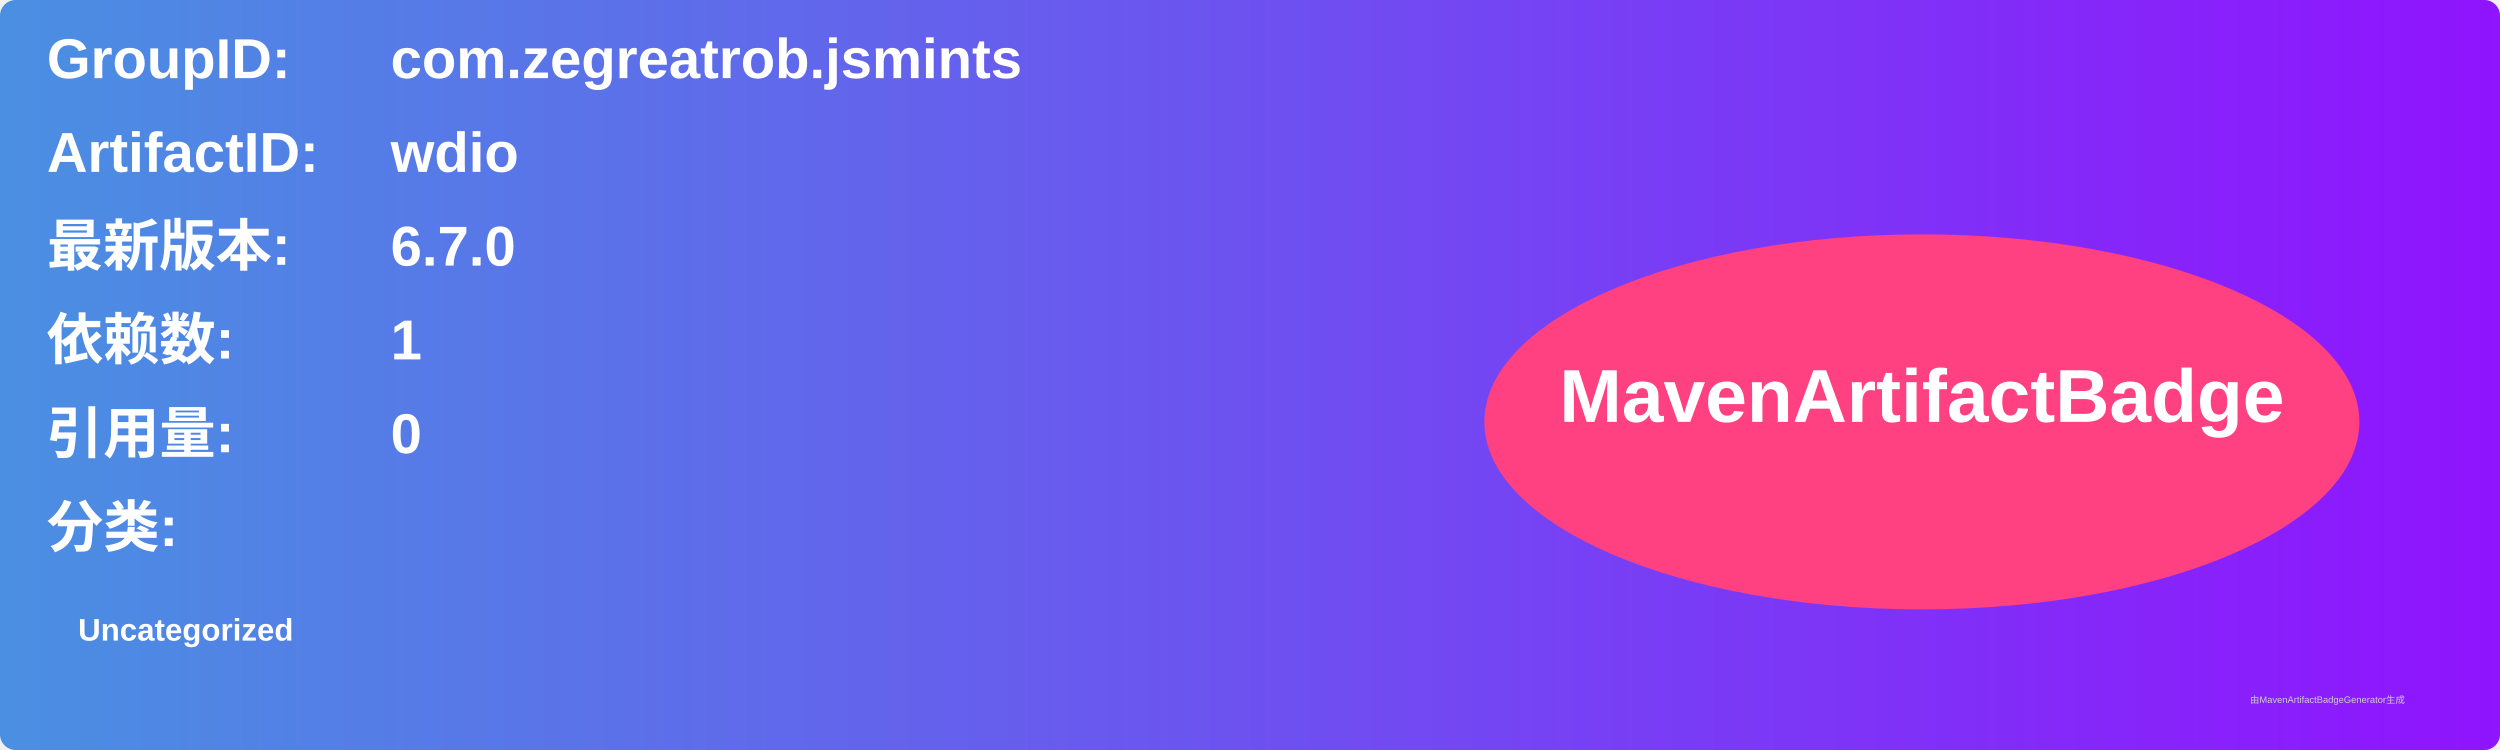
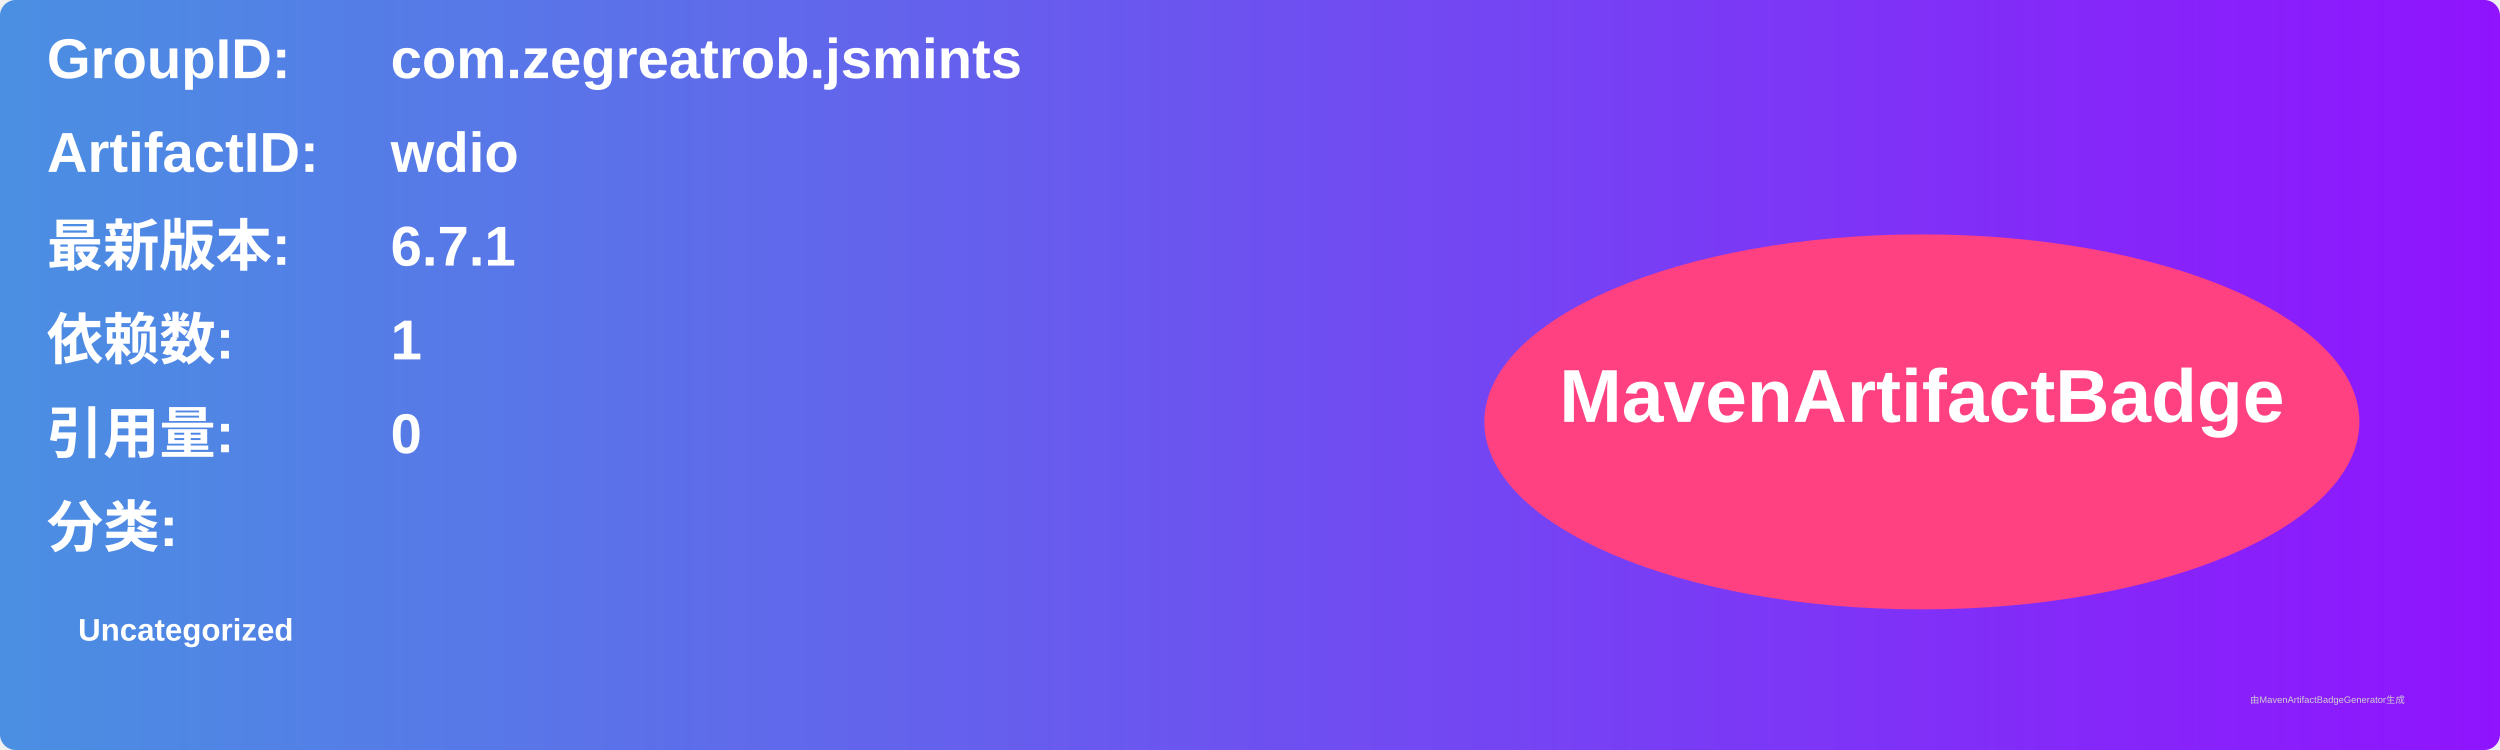
<svg xmlns="http://www.w3.org/2000/svg" width="800" height="240" viewBox="0 0 800 240">
  <linearGradient id="grad" x1="0%" y1="0%" x2="100%" y2="0%">
    <stop offset="0%" stop-color="#4a90e2" />
    <stop offset="100%" stop-color="#9013fe" />
  </linearGradient>
  <rect width="100%" height="100%" rx="5" ry="5" fill="url(#grad)" />
  <g transform="translate(15, 15)">
    <text x="0" y="10" font-family="Arial" font-size="18" fill="white" font-weight="bold" width="260">GroupID:</text>
    <text x="110" y="10" font-family="Arial" font-size="18" fill="white" font-weight="bold" width="460">com.zegreatrob.jsmints</text>
    <text x="0" y="40" font-family="Arial" font-size="18" fill="white" font-weight="bold" width="260">ArtifactID:</text>
    <text x="110" y="40" font-family="Arial" font-size="18" fill="white" font-weight="bold" width="460">wdio</text>
    <text x="0" y="70" font-family="Arial" font-size="18" fill="white" font-weight="bold">最新版本:</text>
    <text x="110" y="70" font-family="Arial" font-size="18" fill="white" font-weight="bold">
-       <tspan font-weight="bold">6.7.0</tspan>
+       <tspan font-weight="bold">6.7.1</tspan>
    </text>
    <text x="0" y="100" font-family="Arial" font-size="18" fill="white" font-weight="bold">依赖数: </text>
    <text x="110" y="100" font-family="Arial" font-size="18" fill="white">
      <tspan font-weight="bold">1</tspan>
    </text>
    <text x="0" y="130" font-family="Arial" font-size="18" fill="white" font-weight="bold">引用量: </text>
    <text x="110" y="130" font-family="Arial" font-size="18" fill="white">
      <tspan font-weight="bold">0</tspan>
    </text>
    <text x="0" y="160" font-family="Arial" font-size="18" fill="white" font-weight="bold">分类:</text>
    <text x="10" y="190" font-family="Arial" font-size="10" fill="white">
      <tspan font-weight="bold">Uncategorized</tspan>
    </text>
    <ellipse cx="600" cy="120" rx="140" ry="60" fill="#ff4081" />
    <text x="600" y="120" text-anchor="middle" font-family="Arial" font-size="24" fill="white" font-weight="bold">MavenArtifactBadge</text>
  </g>
  <text x="720" y="225" font-family="Arial" font-size="3" fill="#d0d0d0">由MavenArtifactBadgeGenerator生成</text>
</svg>
